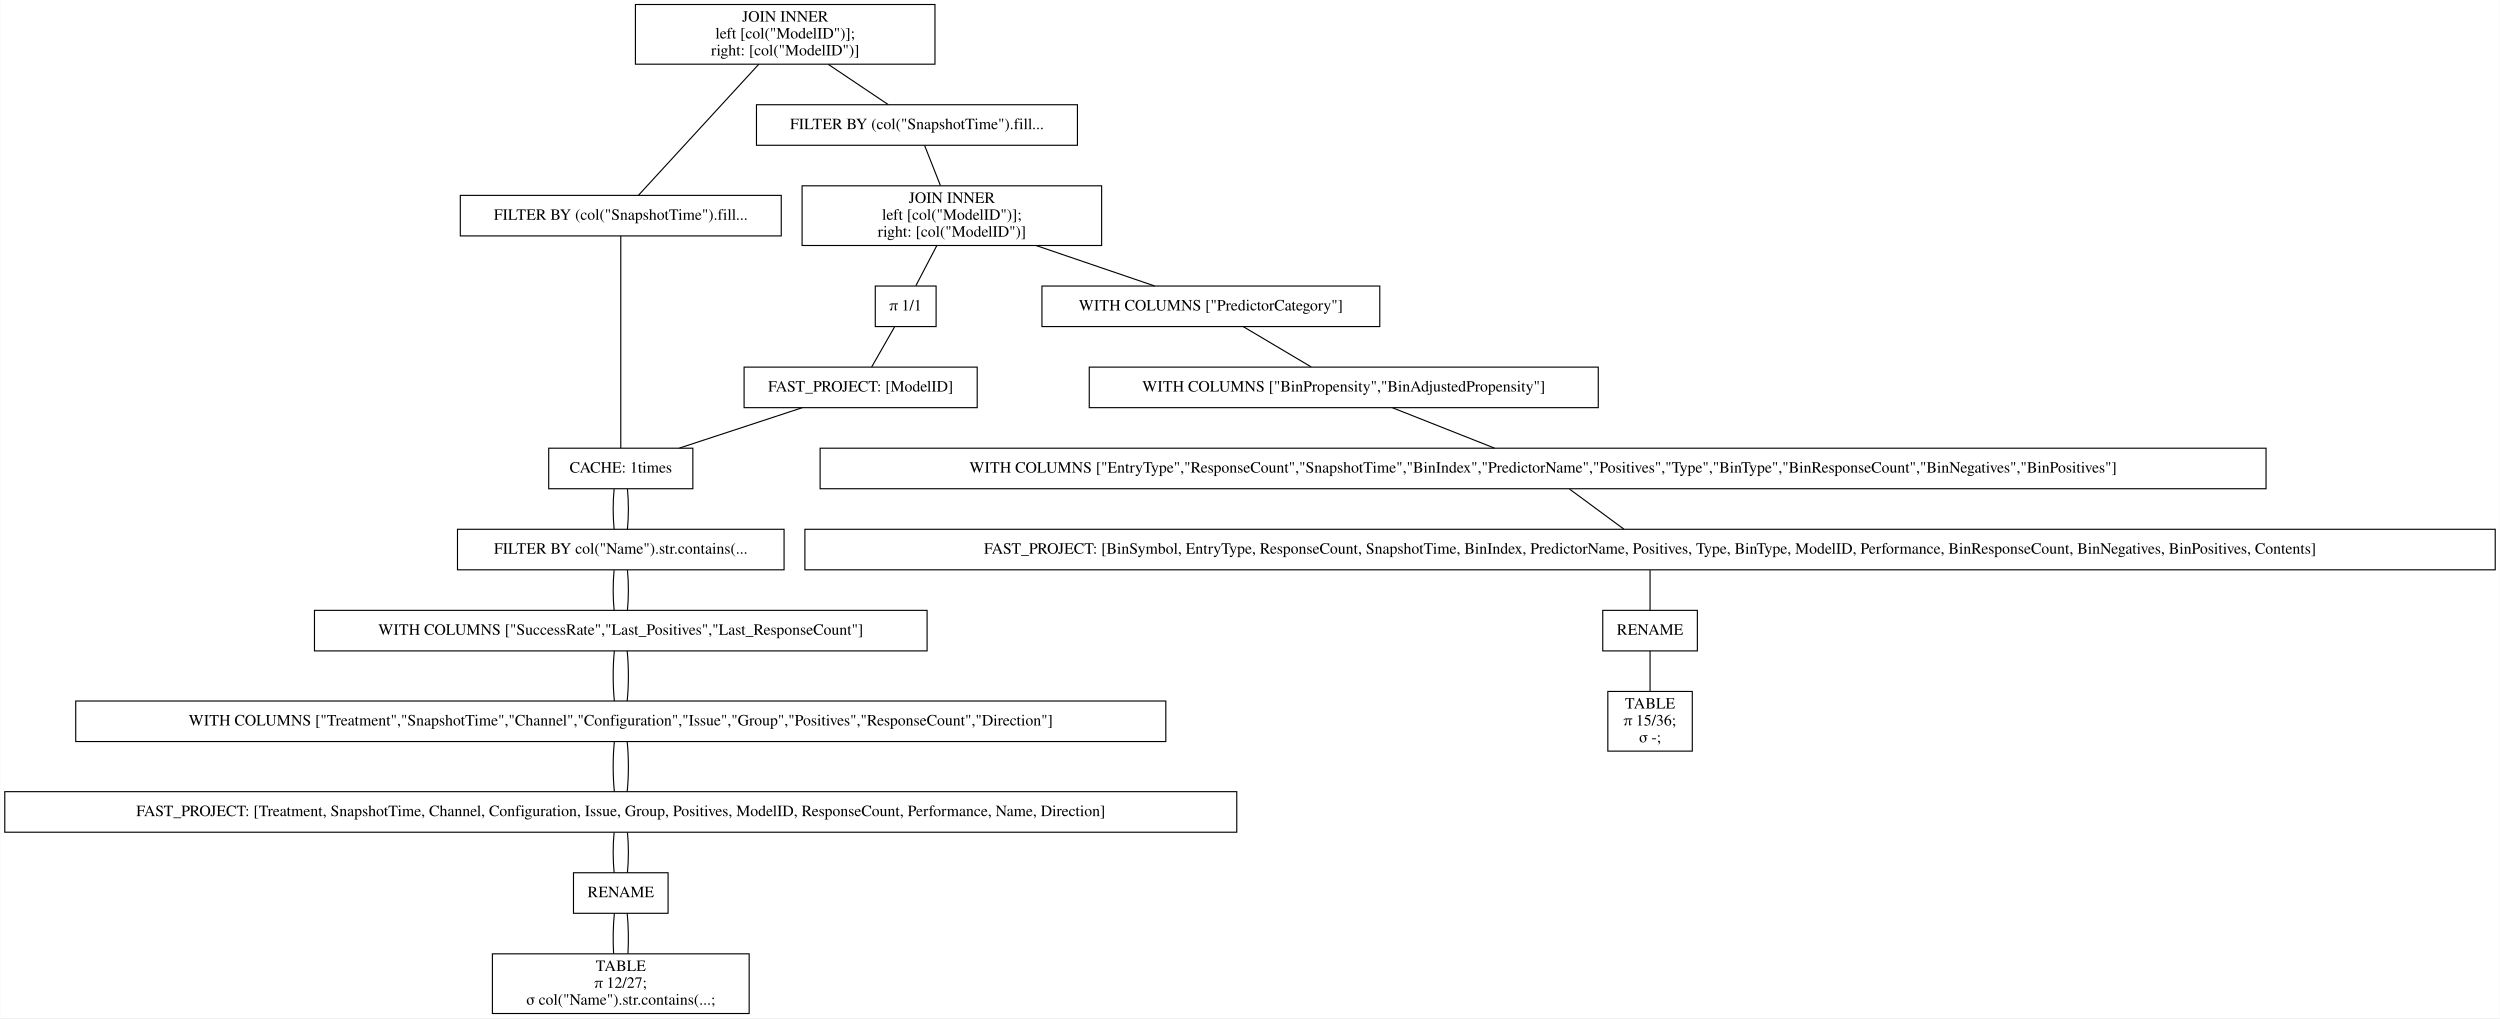
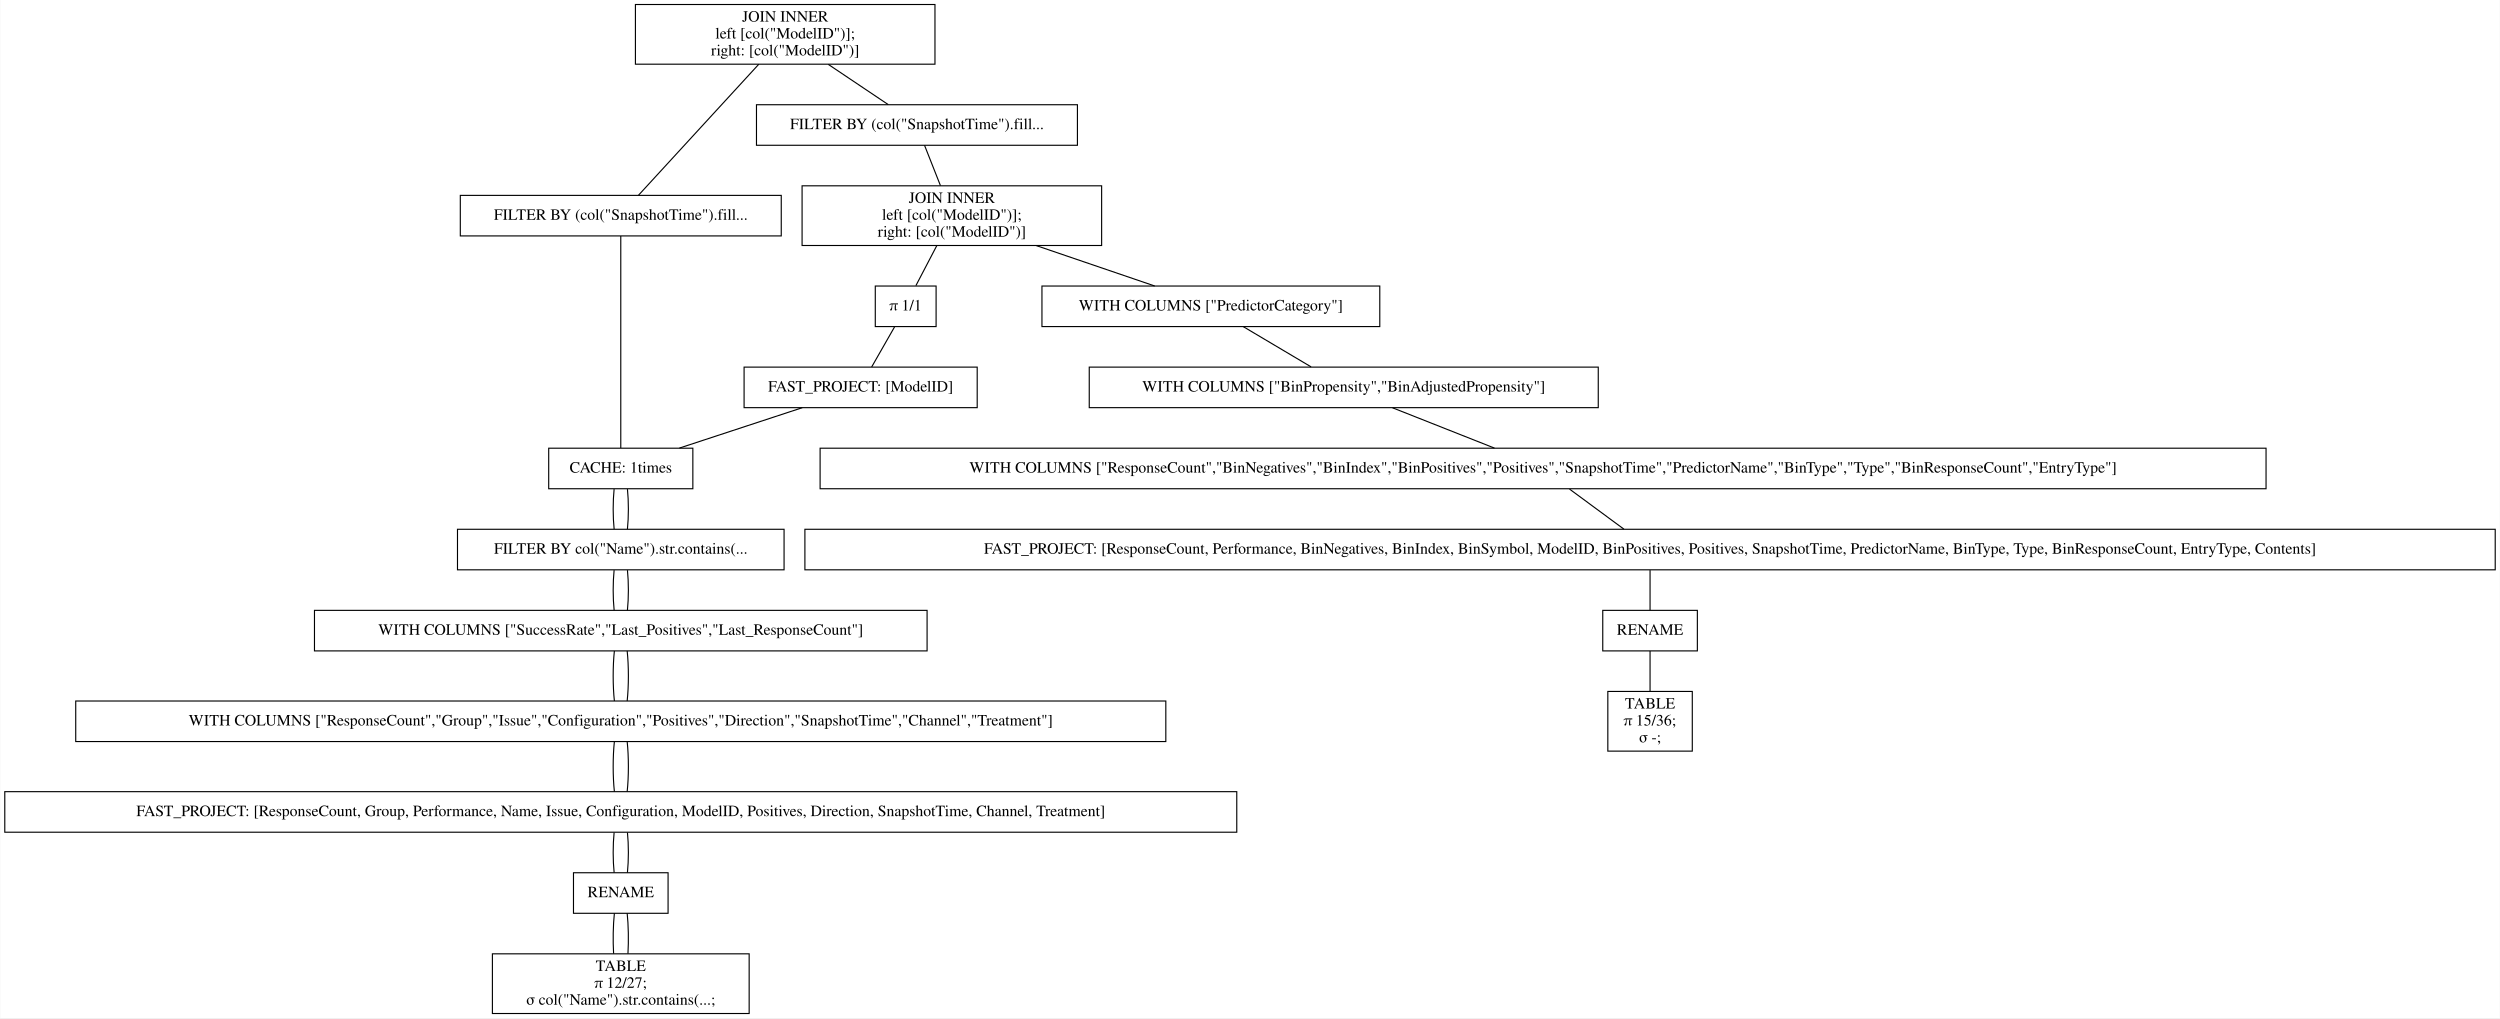
<svg xmlns="http://www.w3.org/2000/svg" width="2220pt" height="904pt" viewBox="0.00 0.00 2219.50 904.00">
  <g id="graph0" class="graph" transform="scale(1 1) rotate(0) translate(4 900)">
    <polygon fill="white" stroke="transparent" points="-4,4 -4,-900 2215.5,-900 2215.5,4 -4,4" />
    <g id="node1" class="node">
      <polygon fill="none" stroke="black" points="826,-896 560,-896 560,-843 826,-843 826,-896" />
      <text text-anchor="middle" x="693" y="-880.8" font-family="Times,serif" font-size="14.00">JOIN INNER</text>
      <text text-anchor="middle" x="693" y="-865.8" font-family="Times,serif" font-size="14.00">                    left [col("ModelID")];</text>
      <text text-anchor="middle" x="693" y="-850.8" font-family="Times,serif" font-size="14.00">                    right: [col("ModelID")]</text>
    </g>
    <g id="node2" class="node">
      <polygon fill="none" stroke="black" points="689.5,-726.5 404.5,-726.5 404.5,-690.5 689.5,-690.5 689.5,-726.5" />
      <text text-anchor="middle" x="547" y="-704.8" font-family="Times,serif" font-size="14.00">FILTER BY (col("SnapshotTime").fill...</text>
    </g>
    <g id="edge1" class="edge">
      <path fill="none" stroke="black" d="M669.54,-842.95C639.56,-810.3 588.45,-754.65 562.75,-726.65" />
    </g>
    <g id="node10" class="node">
      <polygon fill="none" stroke="black" points="952.5,-807 667.5,-807 667.5,-771 952.5,-771 952.5,-807" />
      <text text-anchor="middle" x="810" y="-785.3" font-family="Times,serif" font-size="14.00">FILTER BY (col("SnapshotTime").fill...</text>
    </g>
    <g id="edge9" class="edge">
      <path fill="none" stroke="black" d="M731.31,-842.8C748.77,-831.08 768.97,-817.53 784.53,-807.09" />
    </g>
    <g id="node3" class="node">
      <polygon fill="none" stroke="black" points="611,-502 483,-502 483,-466 611,-466 611,-502" />
      <text text-anchor="middle" x="547" y="-480.3" font-family="Times,serif" font-size="14.00">CACHE: 1times</text>
    </g>
    <g id="edge2" class="edge">
      <path fill="none" stroke="black" d="M547,-690.41C547,-648.99 547,-543.62 547,-502.15" />
    </g>
    <g id="node4" class="node">
      <polygon fill="none" stroke="black" points="692,-430 402,-430 402,-394 692,-394 692,-430" />
      <text text-anchor="middle" x="547" y="-408.3" font-family="Times,serif" font-size="14.00">FILTER BY col("Name").str.contains(...</text>
    </g>
    <g id="edge3" class="edge">
      <path fill="none" stroke="black" d="M541.08,-465.7C539.97,-454.85 539.97,-440.92 541.1,-430.1" />
    </g>
    <g id="edge20" class="edge">
      <path fill="none" stroke="black" d="M552.92,-465.7C554.03,-454.85 554.03,-440.92 552.9,-430.1" />
    </g>
    <g id="node5" class="node">
      <polygon fill="none" stroke="black" points="819,-358 275,-358 275,-322 819,-322 819,-358" />
      <text text-anchor="middle" x="547" y="-336.3" font-family="Times,serif" font-size="14.00">WITH COLUMNS ["SuccessRate","Last_Positives","Last_ResponseCount"]</text>
    </g>
    <g id="edge4" class="edge">
      <path fill="none" stroke="black" d="M541.08,-393.7C539.97,-382.85 539.97,-368.92 541.1,-358.1" />
    </g>
    <g id="edge21" class="edge">
      <path fill="none" stroke="black" d="M552.92,-393.7C554.03,-382.85 554.03,-368.92 552.9,-358.1" />
    </g>
    <g id="node6" class="node">
      <polygon fill="none" stroke="black" points="1031,-277.5 63,-277.5 63,-241.5 1031,-241.5 1031,-277.5" />
-       <text text-anchor="middle" x="547" y="-255.8" font-family="Times,serif" font-size="14.00">WITH COLUMNS ["Treatment","SnapshotTime","Channel","Configuration","Issue","Group","Positives","ResponseCount","Direction"]</text>
+       <text text-anchor="middle" x="547" y="-255.8" font-family="Times,serif" font-size="14.00">WITH COLUMNS ["ResponseCount","Group","Issue","Configuration","Positives","Direction","SnapshotTime","Channel","Treatment"]</text>
    </g>
    <g id="edge5" class="edge">
      <path fill="none" stroke="black" d="M541.32,-321.97C539.89,-308.8 539.89,-290.66 541.33,-277.5" />
    </g>
    <g id="edge22" class="edge">
      <path fill="none" stroke="black" d="M552.68,-321.97C554.11,-308.8 554.11,-290.66 552.67,-277.5" />
    </g>
    <g id="node7" class="node">
      <polygon fill="none" stroke="black" points="1094,-197 0,-197 0,-161 1094,-161 1094,-197" />
-       <text text-anchor="middle" x="547" y="-175.3" font-family="Times,serif" font-size="14.00">FAST_PROJECT: [Treatment, SnapshotTime, Channel, Configuration, Issue, Group, Positives, ModelID, ResponseCount, Performance, Name, Direction]</text>
+       <text text-anchor="middle" x="547" y="-175.3" font-family="Times,serif" font-size="14.00">FAST_PROJECT: [ResponseCount, Group, Performance, Name, Issue, Configuration, ModelID, Positives, Direction, SnapshotTime, Channel, Treatment]</text>
    </g>
    <g id="edge6" class="edge">
      <path fill="none" stroke="black" d="M541.32,-241.47C539.89,-228.3 539.89,-210.16 541.33,-197" />
    </g>
    <g id="edge23" class="edge">
      <path fill="none" stroke="black" d="M552.68,-241.47C554.11,-228.3 554.11,-210.16 552.67,-197" />
    </g>
    <g id="node8" class="node">
      <polygon fill="none" stroke="black" points="589,-125 505,-125 505,-89 589,-89 589,-125" />
      <text text-anchor="middle" x="547" y="-103.3" font-family="Times,serif" font-size="14.00">RENAME</text>
    </g>
    <g id="edge7" class="edge">
      <path fill="none" stroke="black" d="M541.08,-160.7C539.97,-149.85 539.97,-135.92 541.1,-125.1" />
    </g>
    <g id="edge24" class="edge">
      <path fill="none" stroke="black" d="M552.92,-160.7C554.03,-149.85 554.03,-135.92 552.9,-125.1" />
    </g>
    <g id="node9" class="node">
      <polygon fill="none" stroke="black" points="661,-53 433,-53 433,0 661,0 661,-53" />
      <text text-anchor="middle" x="547" y="-37.8" font-family="Times,serif" font-size="14.00">TABLE</text>
      <text text-anchor="middle" x="547" y="-22.8" font-family="Times,serif" font-size="14.00">π 12/27;</text>
      <text text-anchor="middle" x="547" y="-7.8" font-family="Times,serif" font-size="14.00">σ col("Name").str.contains(...;</text>
    </g>
    <g id="edge8" class="edge">
      <path fill="none" stroke="black" d="M541.32,-88.97C540.19,-78.51 539.95,-64.9 540.62,-53.16" />
    </g>
    <g id="edge25" class="edge">
      <path fill="none" stroke="black" d="M552.68,-88.97C553.81,-78.51 554.05,-64.9 553.38,-53.16" />
    </g>
    <g id="node11" class="node">
      <polygon fill="none" stroke="black" points="974,-735 708,-735 708,-682 974,-682 974,-735" />
      <text text-anchor="middle" x="841" y="-719.8" font-family="Times,serif" font-size="14.00">JOIN INNER</text>
      <text text-anchor="middle" x="841" y="-704.8" font-family="Times,serif" font-size="14.00">                    left [col("ModelID")];</text>
      <text text-anchor="middle" x="841" y="-689.8" font-family="Times,serif" font-size="14.00">                    right: [col("ModelID")]</text>
    </g>
    <g id="edge10" class="edge">
      <path fill="none" stroke="black" d="M816.73,-770.97C820.86,-760.51 826.23,-746.9 830.87,-735.16" />
    </g>
    <g id="node12" class="node">
      <polygon fill="none" stroke="black" points="1221,-646 921,-646 921,-610 1221,-610 1221,-646" />
      <text text-anchor="middle" x="1071" y="-624.3" font-family="Times,serif" font-size="14.00">WITH COLUMNS ["PredictorCategory"]</text>
    </g>
    <g id="edge11" class="edge">
      <path fill="none" stroke="black" d="M915.99,-681.9C950.47,-670.14 990.43,-656.5 1021.14,-646.02" />
    </g>
    <g id="node18" class="node">
      <polygon fill="none" stroke="black" points="827,-646 773,-646 773,-610 827,-610 827,-646" />
      <text text-anchor="middle" x="800" y="-624.3" font-family="Times,serif" font-size="14.00">π 1/1</text>
    </g>
    <g id="edge17" class="edge">
      <path fill="none" stroke="black" d="M827.58,-681.8C821.5,-670.17 814.49,-656.74 809.05,-646.33" />
    </g>
    <g id="node13" class="node">
      <polygon fill="none" stroke="black" points="1415,-574 963,-574 963,-538 1415,-538 1415,-574" />
      <text text-anchor="middle" x="1189" y="-552.3" font-family="Times,serif" font-size="14.00">WITH COLUMNS ["BinPropensity","BinAdjustedPropensity"]</text>
    </g>
    <g id="edge12" class="edge">
      <path fill="none" stroke="black" d="M1099.87,-609.88C1118.15,-599.03 1141.72,-585.05 1160.02,-574.19" />
    </g>
    <g id="node14" class="node">
      <polygon fill="none" stroke="black" points="2008,-502 724,-502 724,-466 2008,-466 2008,-502" />
-       <text text-anchor="middle" x="1366" y="-480.3" font-family="Times,serif" font-size="14.00">WITH COLUMNS ["EntryType","ResponseCount","SnapshotTime","BinIndex","PredictorName","Positives","Type","BinType","BinResponseCount","BinNegatives","BinPositives"]</text>
+       <text text-anchor="middle" x="1366" y="-480.3" font-family="Times,serif" font-size="14.00">WITH COLUMNS ["ResponseCount","BinNegatives","BinIndex","BinPositives","Positives","SnapshotTime","PredictorName","BinType","Type","BinResponseCount","EntryType"]</text>
    </g>
    <g id="edge13" class="edge">
      <path fill="none" stroke="black" d="M1232.3,-537.88C1259.83,-526.99 1295.34,-512.95 1322.84,-502.07" />
    </g>
    <g id="node15" class="node">
      <polygon fill="none" stroke="black" points="2211.5,-430 710.5,-430 710.5,-394 2211.5,-394 2211.5,-430" />
-       <text text-anchor="middle" x="1461" y="-408.3" font-family="Times,serif" font-size="14.00">FAST_PROJECT: [BinSymbol, EntryType, ResponseCount, SnapshotTime, BinIndex, PredictorName, Positives, Type, BinType, ModelID, Performance, BinResponseCount, BinNegatives, BinPositives, Contents]</text>
+       <text text-anchor="middle" x="1461" y="-408.3" font-family="Times,serif" font-size="14.00">FAST_PROJECT: [ResponseCount, Performance, BinNegatives, BinIndex, BinSymbol, ModelID, BinPositives, Positives, SnapshotTime, PredictorName, BinType, Type, BinResponseCount, EntryType, Contents]</text>
    </g>
    <g id="edge14" class="edge">
      <path fill="none" stroke="black" d="M1389.48,-465.7C1404.21,-454.85 1423.11,-440.92 1437.79,-430.1" />
    </g>
    <g id="node16" class="node">
      <polygon fill="none" stroke="black" points="1503,-358 1419,-358 1419,-322 1503,-322 1503,-358" />
      <text text-anchor="middle" x="1461" y="-336.3" font-family="Times,serif" font-size="14.00">RENAME</text>
    </g>
    <g id="edge15" class="edge">
      <path fill="none" stroke="black" d="M1461,-393.7C1461,-382.85 1461,-368.92 1461,-358.1" />
    </g>
    <g id="node17" class="node">
      <polygon fill="none" stroke="black" points="1498.5,-286 1423.5,-286 1423.5,-233 1498.5,-233 1498.5,-286" />
      <text text-anchor="middle" x="1461" y="-270.8" font-family="Times,serif" font-size="14.00">TABLE</text>
      <text text-anchor="middle" x="1461" y="-255.8" font-family="Times,serif" font-size="14.00">π 15/36;</text>
      <text text-anchor="middle" x="1461" y="-240.8" font-family="Times,serif" font-size="14.00">σ -;</text>
    </g>
    <g id="edge16" class="edge">
      <path fill="none" stroke="black" d="M1461,-321.97C1461,-311.51 1461,-297.9 1461,-286.16" />
    </g>
    <g id="node19" class="node">
      <polygon fill="none" stroke="black" points="863.5,-574 656.5,-574 656.5,-538 863.5,-538 863.5,-574" />
      <text text-anchor="middle" x="760" y="-552.3" font-family="Times,serif" font-size="14.00">FAST_PROJECT: [ModelID]</text>
    </g>
    <g id="edge18" class="edge">
      <path fill="none" stroke="black" d="M790.11,-609.7C783.91,-598.85 775.95,-584.92 769.77,-574.1" />
    </g>
    <g id="edge19" class="edge">
      <path fill="none" stroke="black" d="M708.17,-537.97C675.04,-527.08 632.24,-513.01 599.07,-502.11" />
    </g>
  </g>
</svg>
